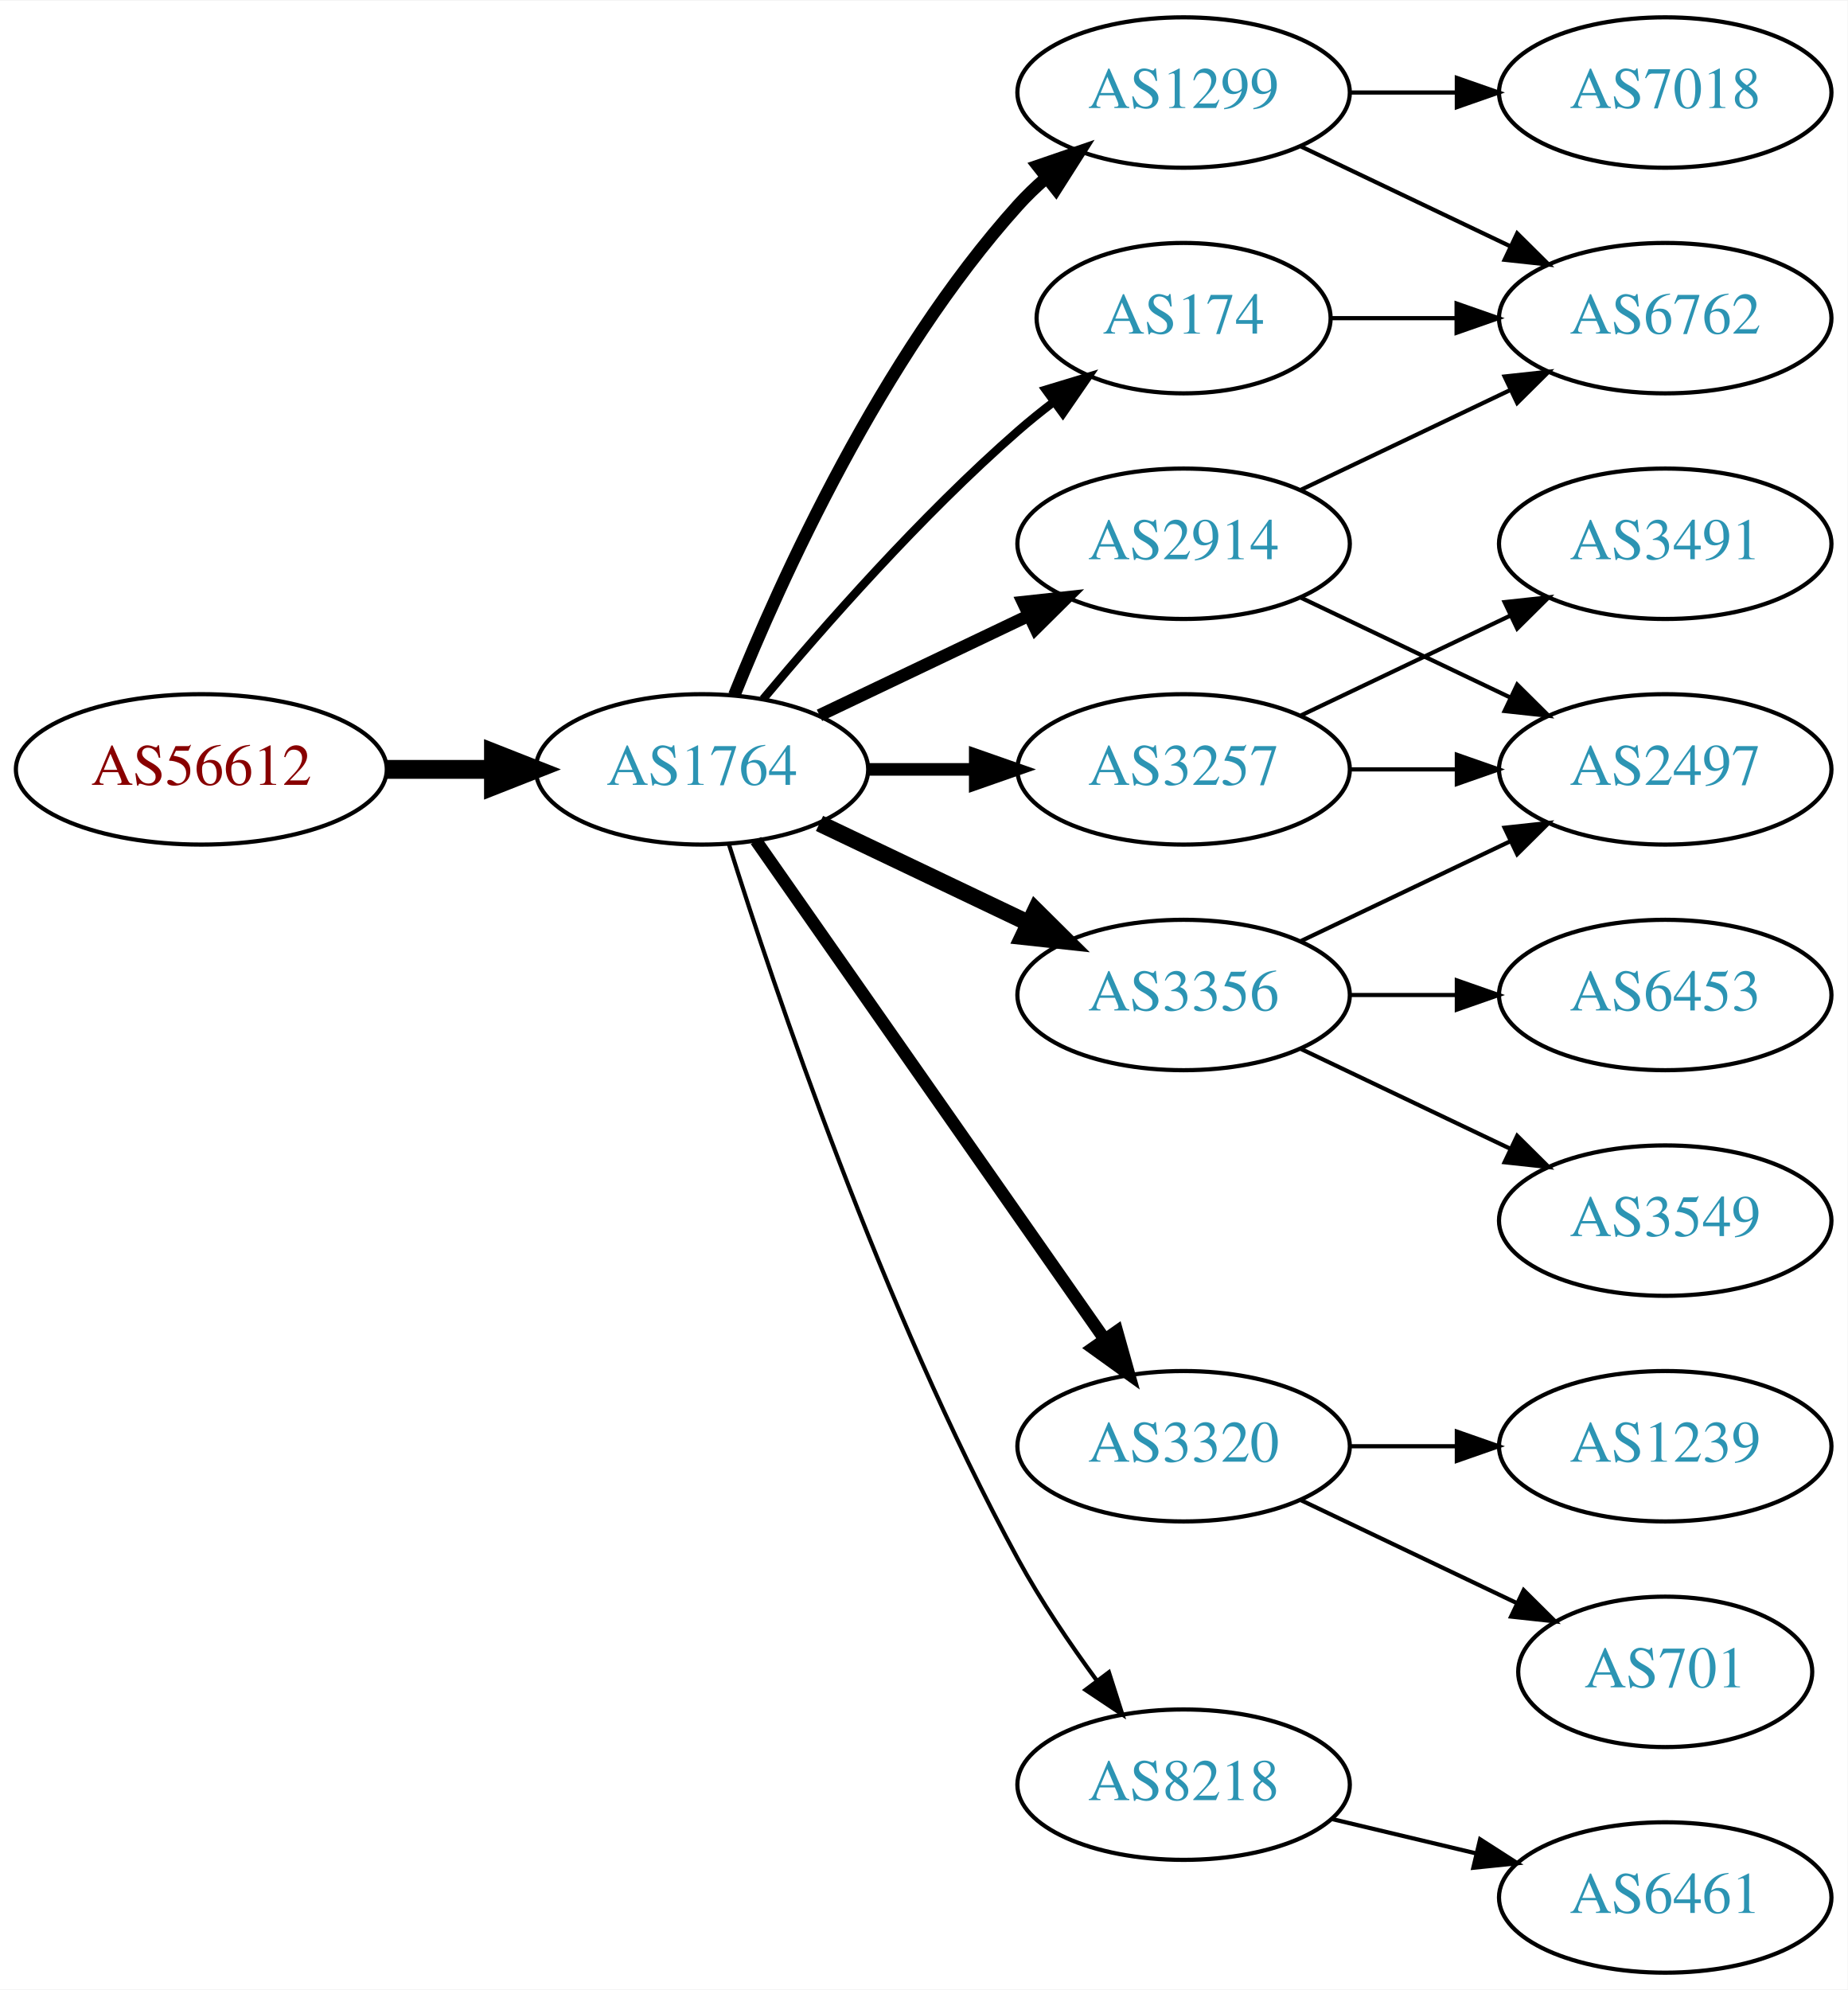
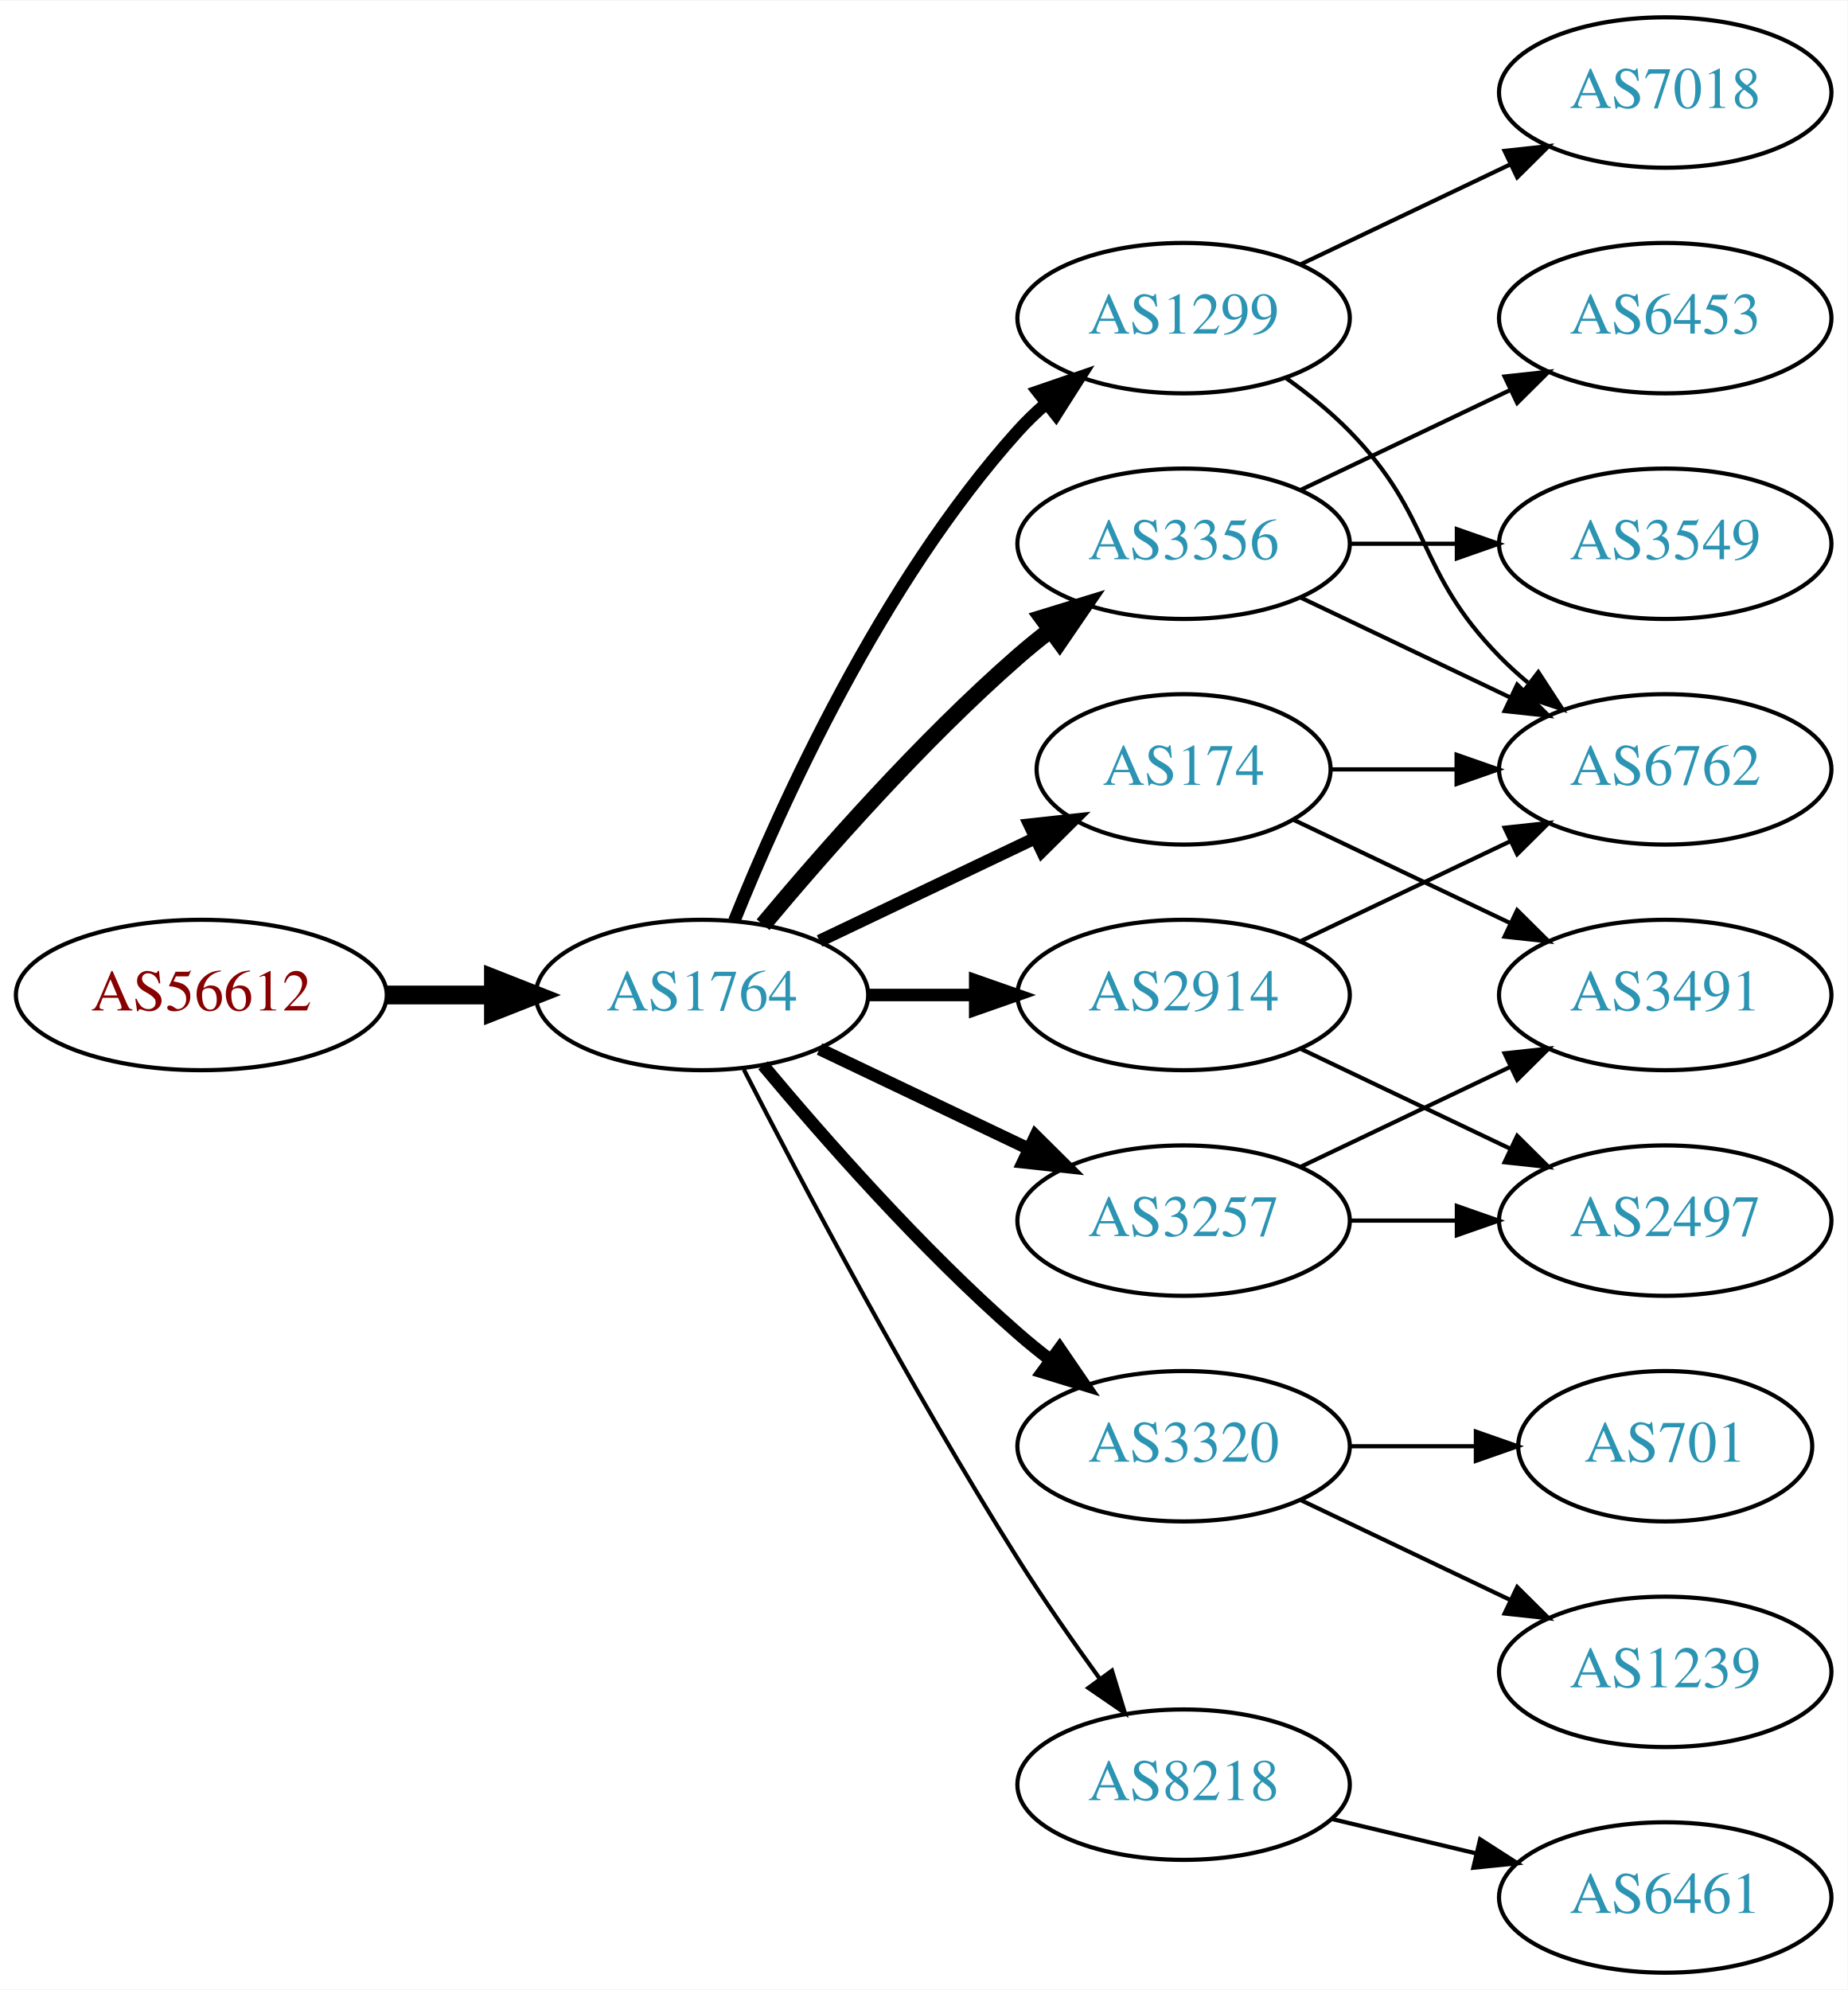
<svg xmlns="http://www.w3.org/2000/svg" xmlns:xlink="http://www.w3.org/1999/xlink" width="442pt" height="476pt" viewBox="0.00 0.00 442.27 476.00">
  <g id="graph0" class="graph" transform="scale(1 1) rotate(0) translate(4 472)">
    <polygon fill="white" stroke="none" points="-4,4 -4,-472 438.271,-472 438.271,4 -4,4" />
    <g id="node1" class="node">
      <g id="a_node1">
        <a xlink:href="/asn/56612" xlink:title="AS56612 ~ Hel-Wacht Holding GmbH [AT]">
-           <ellipse fill="#ffffff" stroke="black" cx="44.196" cy="-288" rx="44.393" ry="18" />
-           <text text-anchor="middle" x="44.196" y="-284.3" font-family="Times,serif" font-size="14.00" fill="#880000">AS56612</text>
+           <ellipse fill="#ffffff" stroke="black" cx="44.196" cy="-234" rx="44.393" ry="18" />
+           <text text-anchor="middle" x="44.196" y="-230.3" font-family="Times,serif" font-size="14.00" fill="#880000">AS56612</text>
        </a>
      </g>
    </g>
    <g id="node2" class="node">
      <g id="a_node2">
        <a xlink:href="/asn/1764" xlink:title="AS1764 ~ NEXTLAYER-AS [AT]">
-           <ellipse fill="#ffffff" stroke="black" cx="164.039" cy="-288" rx="39.794" ry="18" />
-           <text text-anchor="middle" x="164.039" y="-284.3" font-family="Times,serif" font-size="14.00" fill="#2c94b3">AS1764</text>
+           <ellipse fill="#ffffff" stroke="black" cx="164.039" cy="-234" rx="39.794" ry="18" />
+           <text text-anchor="middle" x="164.039" y="-230.3" font-family="Times,serif" font-size="14.00" fill="#2c94b3">AS1764</text>
        </a>
      </g>
    </g>
    <g id="edge1" class="edge">
-       <path fill="none" stroke="black" stroke-width="4.5" d="M88.407,-288C96.72,-288 105.482,-288 113.965,-288" />
-       <polygon fill="black" stroke="black" stroke-width="4.5" points="114.123,-291.938 124.123,-288 114.123,-284.063 114.123,-291.938" />
+       <path fill="none" stroke="black" stroke-width="4.5" d="M88.407,-234C96.72,-234 105.482,-234 113.965,-234" />
+       <polygon fill="black" stroke="black" stroke-width="4.5" points="114.123,-237.938 124.123,-234 114.123,-230.063 114.123,-237.938" />
    </g>
    <g id="node3" class="node">
      <g id="a_node3">
        <a xlink:href="/asn/174" xlink:title="AS174 ~ Cogent Communications [US]">
-           <ellipse fill="#ffffff" stroke="black" cx="279.332" cy="-396" rx="35.194" ry="18" />
-           <text text-anchor="middle" x="279.332" y="-392.3" font-family="Times,serif" font-size="14.00" fill="#2c94b3">AS174</text>
+           <ellipse fill="#ffffff" stroke="black" cx="279.332" cy="-288" rx="35.194" ry="18" />
+           <text text-anchor="middle" x="279.332" y="-284.3" font-family="Times,serif" font-size="14.00" fill="#2c94b3">AS174</text>
        </a>
      </g>
    </g>
    <g id="edge2" class="edge">
-       <path fill="none" stroke="black" stroke-width="2" d="M178.669,-304.817C192.951,-321.929 216.498,-348.745 239.685,-369 242.355,-371.332 245.228,-373.648 248.158,-375.886" />
-       <polygon fill="black" stroke="black" stroke-width="2" points="246.309,-378.87 256.449,-381.939 250.436,-373.216 246.309,-378.87" />
+       <path fill="none" stroke="black" stroke-width="3" d="M192.175,-246.934C207.607,-254.29 227.092,-263.577 243.628,-271.459" />
+       <polygon fill="black" stroke="black" stroke-width="3" points="242.436,-274.768 252.969,-275.911 245.448,-268.449 242.436,-274.768" />
    </g>
    <g id="node4" class="node">
      <g id="a_node4">
-         <a xlink:href="/asn/3257" xlink:title="AS3257 ~ GTT [DE]">
-           <ellipse fill="#ffffff" stroke="black" cx="279.332" cy="-288" rx="39.794" ry="18" />
-           <text text-anchor="middle" x="279.332" y="-284.3" font-family="Times,serif" font-size="14.00" fill="#2c94b3">AS3257</text>
+         <a xlink:href="/asn/1299" xlink:title="AS1299 ~ Telia Carrier [EU]">
+           <ellipse fill="#ffffff" stroke="black" cx="279.332" cy="-396" rx="39.794" ry="18" />
+           <text text-anchor="middle" x="279.332" y="-392.3" font-family="Times,serif" font-size="14.00" fill="#2c94b3">AS1299</text>
        </a>
      </g>
    </g>
    <g id="edge3" class="edge">
-       <path fill="none" stroke="black" stroke-width="3" d="M203.711,-288C211.914,-288 220.678,-288 229.21,-288" />
-       <polygon fill="black" stroke="black" stroke-width="3" points="229.449,-291.5 239.449,-288 229.449,-284.5 229.449,-291.5" />
+       <path fill="none" stroke="black" stroke-width="3" d="M171.786,-251.787C182.837,-279.243 206.891,-332.578 239.685,-369 241.688,-371.224 243.906,-373.363 246.239,-375.397" />
+       <polygon fill="black" stroke="black" stroke-width="3" points="244.437,-378.433 254.458,-381.873 248.769,-372.935 244.437,-378.433" />
    </g>
    <g id="node5" class="node">
      <g id="a_node5">
+         <a xlink:href="/asn/3257" xlink:title="AS3257 ~ GTT [DE]">
+           <ellipse fill="#ffffff" stroke="black" cx="279.332" cy="-180" rx="39.794" ry="18" />
+           <text text-anchor="middle" x="279.332" y="-176.3" font-family="Times,serif" font-size="14.00" fill="#2c94b3">AS3257</text>
+         </a>
+       </g>
+     </g>
+     <g id="edge4" class="edge">
+       <path fill="none" stroke="black" stroke-width="3" d="M192.175,-221.066C207.169,-213.919 225.99,-204.948 242.213,-197.215" />
+       <polygon fill="black" stroke="black" stroke-width="3" points="243.895,-200.291 251.417,-192.829 240.884,-193.972 243.895,-200.291" />
+     </g>
+     <g id="node6" class="node">
+       <g id="a_node6">
+         <a xlink:href="/asn/3356" xlink:title="AS3356 ~ Level 3 Parent, LLC [US]">
+           <ellipse fill="#ffffff" stroke="black" cx="279.332" cy="-342" rx="39.794" ry="18" />
+           <text text-anchor="middle" x="279.332" y="-338.3" font-family="Times,serif" font-size="14.00" fill="#2c94b3">AS3356</text>
+         </a>
+       </g>
+     </g>
+     <g id="edge5" class="edge">
+       <path fill="none" stroke="black" stroke-width="4" d="M178.669,-250.817C192.951,-267.929 216.498,-294.745 239.685,-315 242.151,-317.154 244.789,-319.294 247.487,-321.372" />
+       <polygon fill="black" stroke="black" stroke-width="4" points="245.512,-324.264 255.641,-327.37 249.66,-318.625 245.512,-324.264" />
+     </g>
+     <g id="node7" class="node">
+       <g id="a_node7">
        <a xlink:href="/asn/3320" xlink:title="AS3320 ~ DTAG [DE]">
          <ellipse fill="#ffffff" stroke="black" cx="279.332" cy="-126" rx="39.794" ry="18" />
          <text text-anchor="middle" x="279.332" y="-122.3" font-family="Times,serif" font-size="14.00" fill="#2c94b3">AS3320</text>
        </a>
      </g>
    </g>
-     <g id="edge4" class="edge">
-       <path fill="none" stroke="black" stroke-width="3" d="M176.949,-270.969C196.871,-242.483 237.06,-185.015 260.41,-151.626" />
-       <polygon fill="black" stroke="black" stroke-width="3" points="263.377,-153.491 266.24,-143.29 257.641,-149.479 263.377,-153.491" />
-     </g>
-     <g id="node6" class="node">
-       <g id="a_node6">
-         <a xlink:href="/asn/3356" xlink:title="AS3356 ~ Level 3 Parent, LLC [US]">
-           <ellipse fill="#ffffff" stroke="black" cx="279.332" cy="-234" rx="39.794" ry="18" />
-           <text text-anchor="middle" x="279.332" y="-230.3" font-family="Times,serif" font-size="14.00" fill="#2c94b3">AS3356</text>
-         </a>
-       </g>
-     </g>
-     <g id="edge5" class="edge">
-       <path fill="none" stroke="black" stroke-width="4" d="M192.175,-275.066C207.169,-267.919 225.99,-258.948 242.213,-251.215" />
-       <polygon fill="black" stroke="black" stroke-width="4" points="243.895,-254.291 251.417,-246.829 240.884,-247.972 243.895,-254.291" />
-     </g>
-     <g id="node7" class="node">
-       <g id="a_node7">
-         <a xlink:href="/asn/2914" xlink:title="AS2914 ~ NTT America, Inc. [US]">
-           <ellipse fill="#ffffff" stroke="black" cx="279.332" cy="-342" rx="39.794" ry="18" />
-           <text text-anchor="middle" x="279.332" y="-338.3" font-family="Times,serif" font-size="14.00" fill="#2c94b3">AS2914</text>
-         </a>
-       </g>
-     </g>
    <g id="edge6" class="edge">
-       <path fill="none" stroke="black" stroke-width="3" d="M192.175,-300.934C207.169,-308.081 225.99,-317.052 242.213,-324.785" />
-       <polygon fill="black" stroke="black" stroke-width="3" points="240.884,-328.028 251.417,-329.171 243.895,-321.709 240.884,-328.028" />
+       <path fill="none" stroke="black" stroke-width="3" d="M178.669,-217.183C192.951,-200.071 216.498,-173.255 239.685,-153 242.151,-150.846 244.789,-148.706 247.487,-146.628" />
+       <polygon fill="black" stroke="black" stroke-width="3" points="249.66,-149.375 255.641,-140.63 245.512,-143.736 249.66,-149.375" />
    </g>
    <g id="node8" class="node">
      <g id="a_node8">
-         <a xlink:href="/asn/1299" xlink:title="AS1299 ~ Telia Carrier [EU]">
-           <ellipse fill="#ffffff" stroke="black" cx="279.332" cy="-450" rx="39.794" ry="18" />
-           <text text-anchor="middle" x="279.332" y="-446.3" font-family="Times,serif" font-size="14.00" fill="#2c94b3">AS1299</text>
+         <a xlink:href="/asn/2914" xlink:title="AS2914 ~ NTT America, Inc. [US]">
+           <ellipse fill="#ffffff" stroke="black" cx="279.332" cy="-234" rx="39.794" ry="18" />
+           <text text-anchor="middle" x="279.332" y="-230.3" font-family="Times,serif" font-size="14.00" fill="#2c94b3">AS2914</text>
        </a>
      </g>
    </g>
    <g id="edge7" class="edge">
-       <path fill="none" stroke="black" stroke-width="3" d="M171.786,-305.787C182.837,-333.243 206.891,-386.578 239.685,-423 241.688,-425.224 243.906,-427.363 246.239,-429.397" />
-       <polygon fill="black" stroke="black" stroke-width="3" points="244.437,-432.433 254.458,-435.873 248.769,-426.935 244.437,-432.433" />
+       <path fill="none" stroke="black" stroke-width="3" d="M203.711,-234C211.914,-234 220.678,-234 229.21,-234" />
+       <polygon fill="black" stroke="black" stroke-width="3" points="229.449,-237.5 239.449,-234 229.449,-230.5 229.449,-237.5" />
    </g>
    <g id="node9" class="node">
      <g id="a_node9">
        <a xlink:href="/asn/8218" xlink:title="AS8218 ~ legacy Neotelecoms [FR]">
          <ellipse fill="#ffffff" stroke="black" cx="279.332" cy="-45" rx="39.794" ry="18" />
          <text text-anchor="middle" x="279.332" y="-41.3" font-family="Times,serif" font-size="14.00" fill="#2c94b3">AS8218</text>
        </a>
      </g>
    </g>
    <g id="edge8" class="edge">
-       <path fill="none" stroke="black" d="M170.46,-270.159C181.231,-235.854 207.122,-158.797 239.685,-99 245.117,-89.026 252.091,-78.731 258.617,-69.84" />
-       <polygon fill="black" stroke="black" points="261.45,-71.895 264.67,-61.802 255.858,-67.684 261.45,-71.895" />
+       <path fill="none" stroke="black" d="M174.065,-216.148C187.501,-189.945 213.95,-139.763 239.685,-99 245.748,-89.396 252.868,-79.187 259.333,-70.261" />
+       <polygon fill="black" stroke="black" points="262.185,-72.291 265.276,-62.157 256.54,-68.152 262.185,-72.291" />
+     </g>
+     <g id="node11" class="node">
+       <g id="a_node11">
+         <a xlink:href="/asn/6762" xlink:title="AS6762 ~ TELECOM ITALIA SPARKLE S.p.A. [IT]">
+           <ellipse fill="#ffffff" stroke="black" cx="394.625" cy="-288" rx="39.794" ry="18" />
+           <text text-anchor="middle" x="394.625" y="-284.3" font-family="Times,serif" font-size="14.00" fill="#2c94b3">AS6762</text>
+         </a>
+       </g>
+     </g>
+     <g id="edge19" class="edge">
+       <path fill="none" stroke="black" d="M314.631,-288C324.008,-288 334.358,-288 344.393,-288" />
+       <polygon fill="black" stroke="black" points="344.681,-291.5 354.681,-288 344.681,-284.5 344.681,-291.5" />
+     </g>
+     <g id="node18" class="node">
+       <g id="a_node18">
+         <a xlink:href="/asn/3491" xlink:title="AS3491 ~ PCCW Global, Inc. [US]">
+           <ellipse fill="#ffffff" stroke="black" cx="394.625" cy="-234" rx="39.794" ry="18" />
+           <text text-anchor="middle" x="394.625" y="-230.3" font-family="Times,serif" font-size="14.00" fill="#2c94b3">AS3491</text>
+         </a>
+       </g>
+     </g>
+     <g id="edge20" class="edge">
+       <path fill="none" stroke="black" d="M305.757,-275.881C321.059,-268.587 340.783,-259.186 357.665,-251.14" />
+       <polygon fill="black" stroke="black" points="359.184,-254.293 366.705,-246.831 356.172,-247.974 359.184,-254.293" />
    </g>
    <g id="node10" class="node">
      <g id="a_node10">
-         <a xlink:href="/asn/6762" xlink:title="AS6762 ~ TELECOM ITALIA SPARKLE S.p.A. [IT]">
-           <ellipse fill="#ffffff" stroke="black" cx="394.625" cy="-396" rx="39.794" ry="18" />
-           <text text-anchor="middle" x="394.625" y="-392.3" font-family="Times,serif" font-size="14.00" fill="#2c94b3">AS6762</text>
+         <a xlink:href="/asn/7018" xlink:title="AS7018 ~ AT&amp;T Services, Inc. [US]">
+           <ellipse fill="#ffffff" stroke="black" cx="394.625" cy="-450" rx="39.794" ry="18" />
+           <text text-anchor="middle" x="394.625" y="-446.3" font-family="Times,serif" font-size="14.00" fill="#2c94b3">AS7018</text>
        </a>
      </g>
    </g>
    <g id="edge9" class="edge">
-       <path fill="none" stroke="black" d="M314.631,-396C324.008,-396 334.358,-396 344.393,-396" />
-       <polygon fill="black" stroke="black" points="344.681,-399.5 354.681,-396 344.681,-392.5 344.681,-399.5" />
-     </g>
-     <g id="node11" class="node">
-       <g id="a_node11">
-         <a xlink:href="/asn/3491" xlink:title="AS3491 ~ PCCW Global, Inc. [US]">
-           <ellipse fill="#ffffff" stroke="black" cx="394.625" cy="-342" rx="39.794" ry="18" />
-           <text text-anchor="middle" x="394.625" y="-338.3" font-family="Times,serif" font-size="14.00" fill="#2c94b3">AS3491</text>
-         </a>
-       </g>
+       <path fill="none" stroke="black" d="M307.468,-408.934C322.462,-416.081 341.283,-425.052 357.506,-432.785" />
+       <polygon fill="black" stroke="black" points="356.177,-436.028 366.71,-437.171 359.188,-429.709 356.177,-436.028" />
    </g>
    <g id="edge10" class="edge">
-       <path fill="none" stroke="black" d="M307.468,-300.934C322.462,-308.081 341.283,-317.052 357.506,-324.785" />
-       <polygon fill="black" stroke="black" points="356.177,-328.028 366.71,-329.171 359.188,-321.709 356.177,-328.028" />
+       <path fill="none" stroke="black" d="M303.926,-381.611C309.182,-377.852 314.513,-373.563 318.978,-369 339.151,-348.383 334.806,-335.617 354.978,-315 357.071,-312.861 359.354,-310.782 361.731,-308.79" />
+       <polygon fill="black" stroke="black" points="364.249,-311.268 370.031,-302.389 359.974,-305.725 364.249,-311.268" />
+     </g>
+     <g id="node16" class="node">
+       <g id="a_node16">
+         <a xlink:href="/asn/2497" xlink:title="AS2497 ~ Internet Initiative Japan Inc. [JP]">
+           <ellipse fill="#ffffff" stroke="black" cx="394.625" cy="-180" rx="39.794" ry="18" />
+           <text text-anchor="middle" x="394.625" y="-176.3" font-family="Times,serif" font-size="14.00" fill="#2c94b3">AS2497</text>
+         </a>
+       </g>
+     </g>
+     <g id="edge21" class="edge">
+       <path fill="none" stroke="black" d="M319.004,-180C327.207,-180 335.971,-180 344.503,-180" />
+       <polygon fill="black" stroke="black" points="344.742,-183.5 354.742,-180 344.742,-176.5 344.742,-183.5" />
+     </g>
+     <g id="edge22" class="edge">
+       <path fill="none" stroke="black" d="M307.468,-192.934C322.462,-200.081 341.283,-209.052 357.506,-216.785" />
+       <polygon fill="black" stroke="black" points="356.177,-220.028 366.71,-221.171 359.188,-213.709 356.177,-220.028" />
+     </g>
+     <g id="edge11" class="edge">
+       <path fill="none" stroke="black" d="M307.468,-329.066C322.462,-321.919 341.283,-312.948 357.506,-305.215" />
+       <polygon fill="black" stroke="black" points="359.188,-308.291 366.71,-300.829 356.177,-301.972 359.188,-308.291" />
    </g>
    <g id="node12" class="node">
      <g id="a_node12">
-         <a xlink:href="/asn/2497" xlink:title="AS2497 ~ Internet Initiative Japan Inc. [JP]">
-           <ellipse fill="#ffffff" stroke="black" cx="394.625" cy="-288" rx="39.794" ry="18" />
-           <text text-anchor="middle" x="394.625" y="-284.3" font-family="Times,serif" font-size="14.00" fill="#2c94b3">AS2497</text>
-         </a>
-       </g>
-     </g>
-     <g id="edge11" class="edge">
-       <path fill="none" stroke="black" d="M319.004,-288C327.207,-288 335.971,-288 344.503,-288" />
-       <polygon fill="black" stroke="black" points="344.742,-291.5 354.742,-288 344.742,-284.5 344.742,-291.5" />
+         <a xlink:href="/asn/3549" xlink:title="AS3549 ~ Level 3 Parent, LLC [US]">
+           <ellipse fill="#ffffff" stroke="black" cx="394.625" cy="-342" rx="39.794" ry="18" />
+           <text text-anchor="middle" x="394.625" y="-338.3" font-family="Times,serif" font-size="14.00" fill="#2c94b3">AS3549</text>
+         </a>
+       </g>
+     </g>
+     <g id="edge12" class="edge">
+       <path fill="none" stroke="black" d="M319.004,-342C327.207,-342 335.971,-342 344.503,-342" />
+       <polygon fill="black" stroke="black" points="344.742,-345.5 354.742,-342 344.742,-338.5 344.742,-345.5" />
    </g>
    <g id="node13" class="node">
      <g id="a_node13">
-         <a xlink:href="/asn/701" xlink:title="AS701 ~ UUNET [US]">
-           <ellipse fill="#ffffff" stroke="black" cx="394.625" cy="-72" rx="35.194" ry="18" />
-           <text text-anchor="middle" x="394.625" y="-68.3" font-family="Times,serif" font-size="14.00" fill="#2c94b3">AS701</text>
-         </a>
-       </g>
-     </g>
-     <g id="edge12" class="edge">
-       <path fill="none" stroke="black" d="M307.468,-113.066C322.9,-105.71 342.385,-96.423 358.92,-88.541" />
-       <polygon fill="black" stroke="black" points="360.741,-91.551 368.262,-84.089 357.729,-85.232 360.741,-91.551" />
+         <a xlink:href="/asn/6453" xlink:title="AS6453 ~ TATA COMMUNICATIONS (AMERICA) INC [US]">
+           <ellipse fill="#ffffff" stroke="black" cx="394.625" cy="-396" rx="39.794" ry="18" />
+           <text text-anchor="middle" x="394.625" y="-392.3" font-family="Times,serif" font-size="14.00" fill="#2c94b3">AS6453</text>
+         </a>
+       </g>
+     </g>
+     <g id="edge13" class="edge">
+       <path fill="none" stroke="black" d="M307.468,-354.934C322.462,-362.081 341.283,-371.052 357.506,-378.785" />
+       <polygon fill="black" stroke="black" points="356.177,-382.028 366.71,-383.171 359.188,-375.709 356.177,-382.028" />
    </g>
    <g id="node14" class="node">
      <g id="a_node14">
        <a xlink:href="/asn/1239" xlink:title="AS1239 ~ Sprint [US]">
-           <ellipse fill="#ffffff" stroke="black" cx="394.625" cy="-126" rx="39.794" ry="18" />
-           <text text-anchor="middle" x="394.625" y="-122.3" font-family="Times,serif" font-size="14.00" fill="#2c94b3">AS1239</text>
-         </a>
-       </g>
-     </g>
-     <g id="edge13" class="edge">
-       <path fill="none" stroke="black" d="M319.004,-126C327.207,-126 335.971,-126 344.503,-126" />
-       <polygon fill="black" stroke="black" points="344.742,-129.5 354.742,-126 344.742,-122.5 344.742,-129.5" />
-     </g>
-     <g id="edge16" class="edge">
+           <ellipse fill="#ffffff" stroke="black" cx="394.625" cy="-72" rx="39.794" ry="18" />
+           <text text-anchor="middle" x="394.625" y="-68.3" font-family="Times,serif" font-size="14.00" fill="#2c94b3">AS1239</text>
+         </a>
+       </g>
+     </g>
+     <g id="edge14" class="edge">
+       <path fill="none" stroke="black" d="M307.468,-113.066C322.462,-105.919 341.283,-96.948 357.506,-89.215" />
+       <polygon fill="black" stroke="black" points="359.188,-92.291 366.71,-84.829 356.177,-85.972 359.188,-92.291" />
+     </g>
+     <g id="node15" class="node">
+       <g id="a_node15">
+         <a xlink:href="/asn/701" xlink:title="AS701 ~ UUNET [US]">
+           <ellipse fill="#ffffff" stroke="black" cx="394.625" cy="-126" rx="35.194" ry="18" />
+           <text text-anchor="middle" x="394.625" y="-122.3" font-family="Times,serif" font-size="14.00" fill="#2c94b3">AS701</text>
+         </a>
+       </g>
+     </g>
+     <g id="edge15" class="edge">
+       <path fill="none" stroke="black" d="M319.004,-126C328.709,-126 339.2,-126 349.163,-126" />
+       <polygon fill="black" stroke="black" points="349.299,-129.5 359.299,-126 349.299,-122.5 349.299,-129.5" />
+     </g>
+     <g id="edge17" class="edge">
      <path fill="none" stroke="black" d="M307.468,-246.934C322.462,-254.081 341.283,-263.052 357.506,-270.785" />
      <polygon fill="black" stroke="black" points="356.177,-274.028 366.71,-275.171 359.188,-267.709 356.177,-274.028" />
    </g>
-     <g id="node15" class="node">
-       <g id="a_node15">
-         <a xlink:href="/asn/3549" xlink:title="AS3549 ~ Level 3 Parent, LLC [US]">
-           <ellipse fill="#ffffff" stroke="black" cx="394.625" cy="-180" rx="39.794" ry="18" />
-           <text text-anchor="middle" x="394.625" y="-176.3" font-family="Times,serif" font-size="14.00" fill="#2c94b3">AS3549</text>
-         </a>
-       </g>
-     </g>
-     <g id="edge14" class="edge">
+     <g id="edge16" class="edge">
      <path fill="none" stroke="black" d="M307.468,-221.066C322.462,-213.919 341.283,-204.948 357.506,-197.215" />
      <polygon fill="black" stroke="black" points="359.188,-200.291 366.71,-192.829 356.177,-193.972 359.188,-200.291" />
    </g>
-     <g id="node16" class="node">
-       <g id="a_node16">
-         <a xlink:href="/asn/6453" xlink:title="AS6453 ~ TATA COMMUNICATIONS (AMERICA) INC [US]">
-           <ellipse fill="#ffffff" stroke="black" cx="394.625" cy="-234" rx="39.794" ry="18" />
-           <text text-anchor="middle" x="394.625" y="-230.3" font-family="Times,serif" font-size="14.00" fill="#2c94b3">AS6453</text>
-         </a>
-       </g>
-     </g>
-     <g id="edge15" class="edge">
-       <path fill="none" stroke="black" d="M319.004,-234C327.207,-234 335.971,-234 344.503,-234" />
-       <polygon fill="black" stroke="black" points="344.742,-237.5 354.742,-234 344.742,-230.5 344.742,-237.5" />
-     </g>
-     <g id="edge18" class="edge">
-       <path fill="none" stroke="black" d="M307.468,-354.934C322.462,-362.081 341.283,-371.052 357.506,-378.785" />
-       <polygon fill="black" stroke="black" points="356.177,-382.028 366.71,-383.171 359.188,-375.709 356.177,-382.028" />
-     </g>
-     <g id="edge17" class="edge">
-       <path fill="none" stroke="black" d="M307.468,-329.066C322.462,-321.919 341.283,-312.948 357.506,-305.215" />
-       <polygon fill="black" stroke="black" points="359.188,-308.291 366.71,-300.829 356.177,-301.972 359.188,-308.291" />
-     </g>
-     <g id="edge19" class="edge">
-       <path fill="none" stroke="black" d="M307.468,-437.066C322.462,-429.919 341.283,-420.948 357.506,-413.215" />
-       <polygon fill="black" stroke="black" points="359.188,-416.291 366.71,-408.829 356.177,-409.972 359.188,-416.291" />
-     </g>
    <g id="node17" class="node">
      <g id="a_node17">
-         <a xlink:href="/asn/7018" xlink:title="AS7018 ~ AT&amp;T Services, Inc. [US]">
-           <ellipse fill="#ffffff" stroke="black" cx="394.625" cy="-450" rx="39.794" ry="18" />
-           <text text-anchor="middle" x="394.625" y="-446.3" font-family="Times,serif" font-size="14.00" fill="#2c94b3">AS7018</text>
-         </a>
-       </g>
-     </g>
-     <g id="edge20" class="edge">
-       <path fill="none" stroke="black" d="M319.004,-450C327.207,-450 335.971,-450 344.503,-450" />
-       <polygon fill="black" stroke="black" points="344.742,-453.5 354.742,-450 344.742,-446.5 344.742,-453.5" />
-     </g>
-     <g id="node18" class="node">
-       <g id="a_node18">
        <a xlink:href="/asn/6461" xlink:title="AS6461 ~ Zayo Bandwidth [US]">
          <ellipse fill="#ffffff" stroke="black" cx="394.625" cy="-18" rx="39.794" ry="18" />
          <text text-anchor="middle" x="394.625" y="-14.3" font-family="Times,serif" font-size="14.00" fill="#2c94b3">AS6461</text>
        </a>
      </g>
    </g>
-     <g id="edge21" class="edge">
+     <g id="edge18" class="edge">
      <path fill="none" stroke="black" d="M314.939,-36.752C325.81,-34.162 337.964,-31.265 349.407,-28.538" />
      <polygon fill="black" stroke="black" points="350.313,-31.92 359.229,-26.197 348.69,-25.111 350.313,-31.92" />
    </g>
  </g>
</svg>
